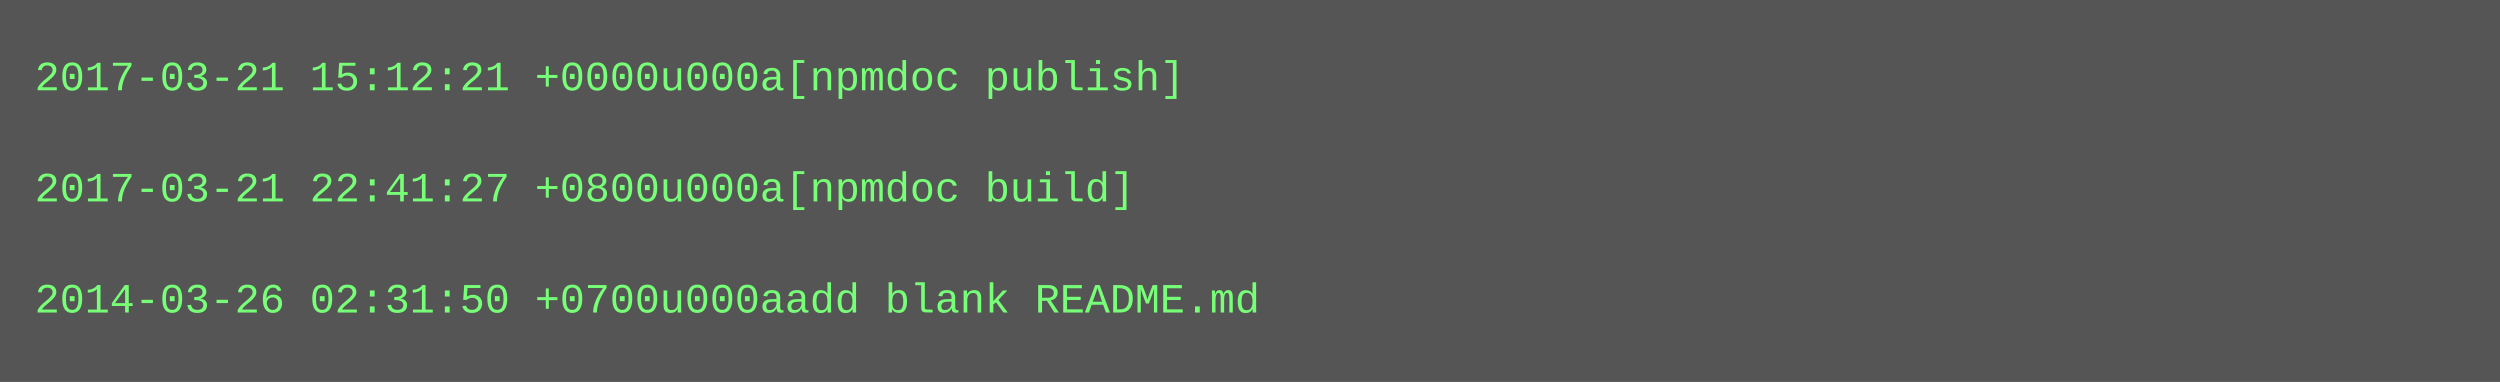
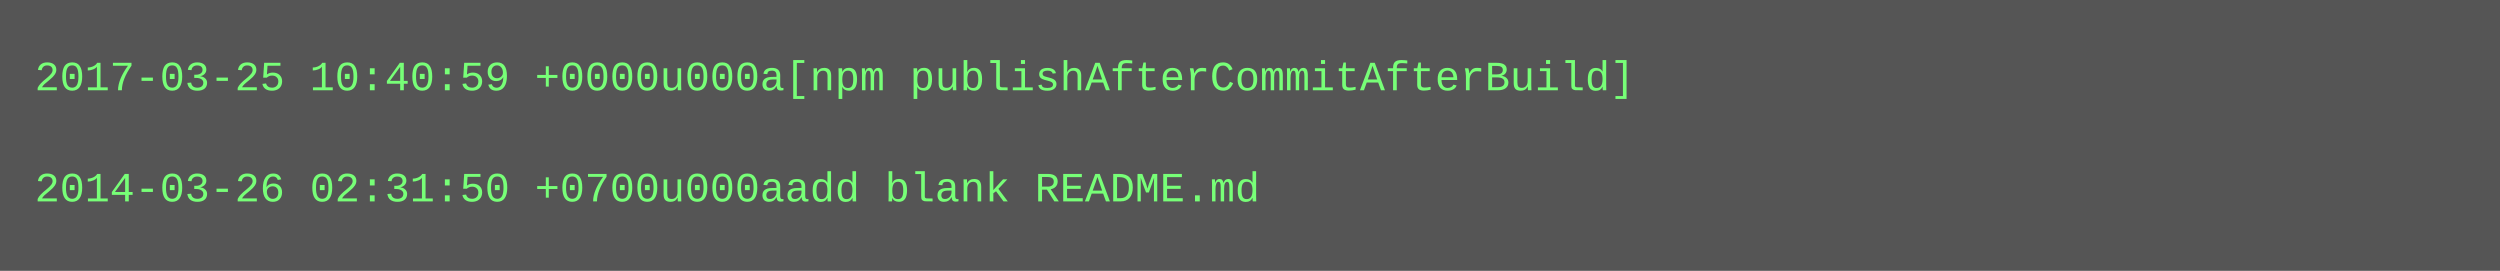
- <svg xmlns="http://www.w3.org/2000/svg" height="110" width="720">
-   <rect height="110" fill="#555" width="720" />
+ <svg xmlns="http://www.w3.org/2000/svg" height="78" width="720">
+   <rect height="78" fill="#555" width="720" />
  <text fill="#7f7" font-family="Courier New" font-size="12" xml:space="preserve">
-     <tspan x="10" y="26">2017-03-21 15:12:21 +0000u000a[npmdoc publish]</tspan>
+     <tspan x="10" y="26">2017-03-25 10:40:59 +0000u000a[npm publishAfterCommitAfterBuild]</tspan>
    <tspan x="10" y="42" />
-     <tspan x="10" y="58">2017-03-21 22:41:27 +0800u000a[npmdoc build]</tspan>
-     <tspan x="10" y="74" />
-     <tspan x="10" y="90">2014-03-26 02:31:50 +0700u000aadd blank README.md</tspan>
+     <tspan x="10" y="58">2014-03-26 02:31:50 +0700u000aadd blank README.md</tspan>
  </text>
</svg>
